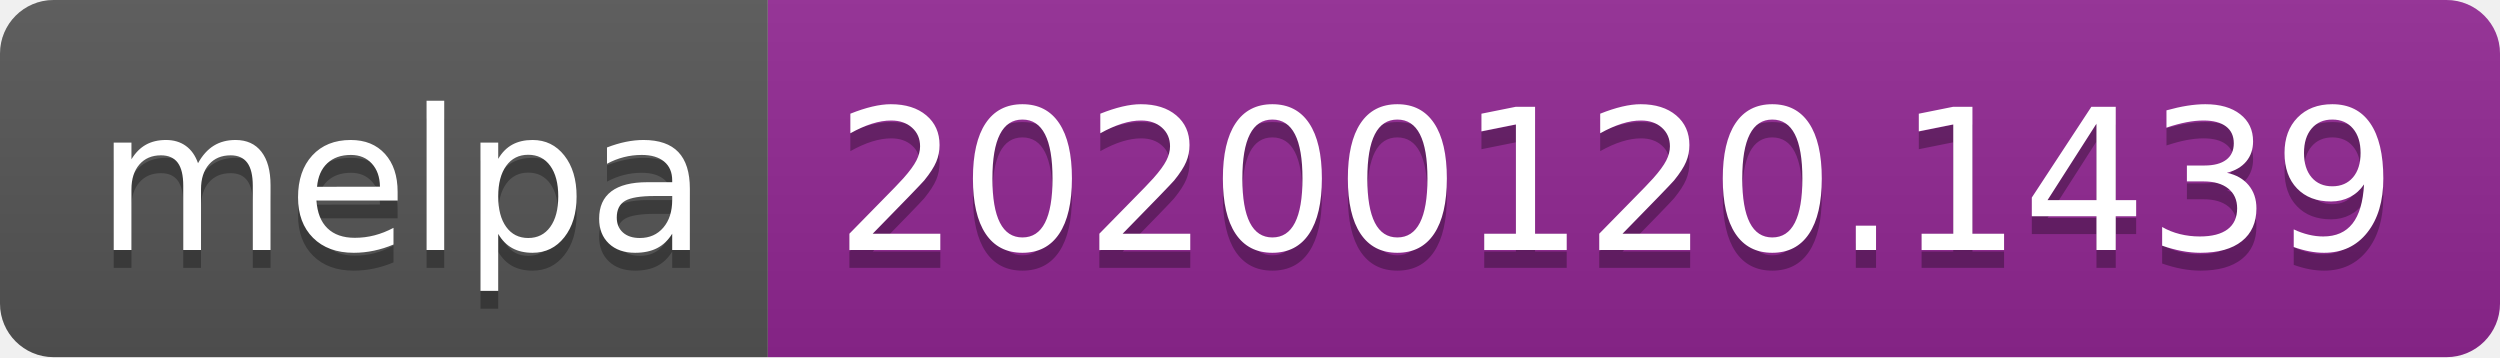
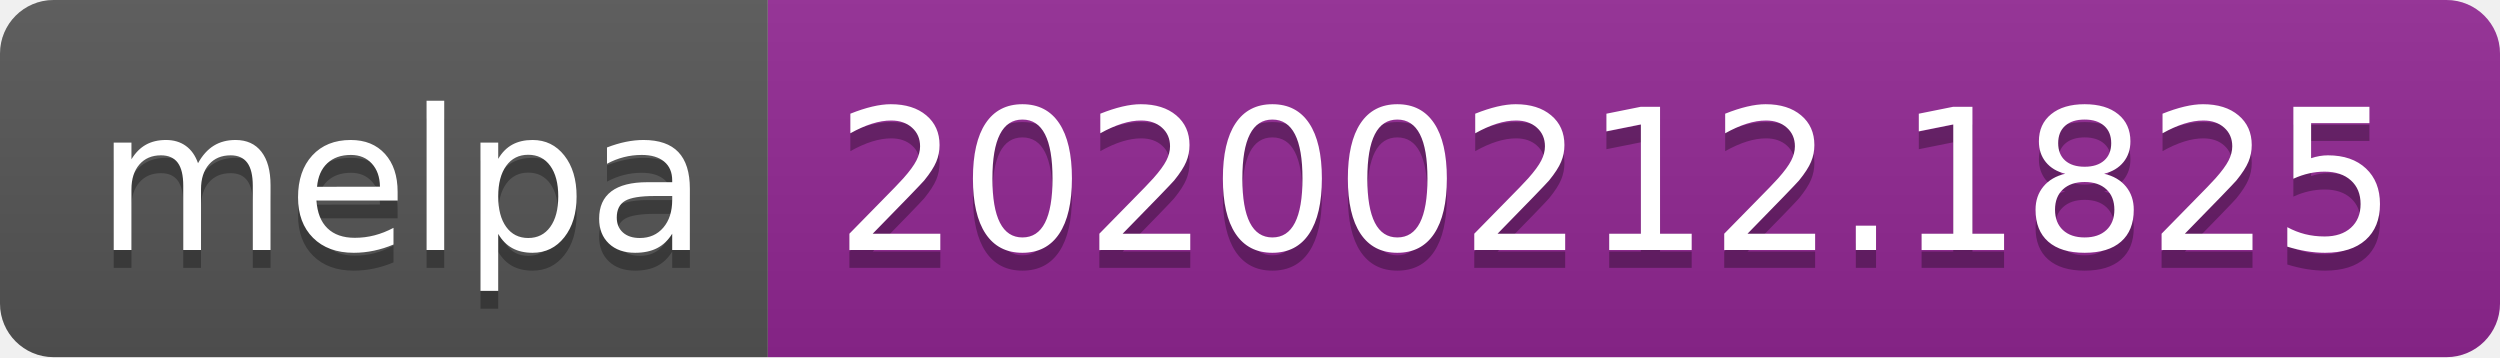
<svg xmlns="http://www.w3.org/2000/svg" width="140" height="20">
  <linearGradient id="b" x2="0" y2="100%">
    <stop offset="0" stop-color="#bbb" stop-opacity=".1" />
    <stop offset="1" stop-opacity=".1" />
  </linearGradient>
  <clipPath id="a">
    <rect width="140" height="20" rx="3" fill="#fff" />
  </clipPath>
  <g clip-path="url(#a)">
    <path fill="#555" d="M0 0h43v20H0z" />
    <path fill="#922793" d="M43 0h97v20H43z" />
    <path fill="url(#b)" d="M0 0h140v20H0z" />
  </g>
  <g fill="#fff" text-anchor="middle" font-family="DejaVu Sans,Verdana,Geneva,sans-serif" font-size="110">
    <text x="225" y="150" fill="#010101" fill-opacity=".3" transform="scale(.1)" textLength="330">melpa</text>
    <text x="225" y="140" transform="scale(.1)" textLength="330">melpa</text>
-     <text x="905" y="150" fill="#010101" fill-opacity=".3" transform="scale(.1)" textLength="870">20200120.1439</text>
-     <text x="905" y="140" transform="scale(.1)" textLength="870">20200120.1439</text>
+     <text x="905" y="150" fill="#010101" fill-opacity=".3" transform="scale(.1)" textLength="870">20200212.1825</text>
+     <text x="905" y="140" transform="scale(.1)" textLength="870">20200212.1825</text>
  </g>
</svg>
